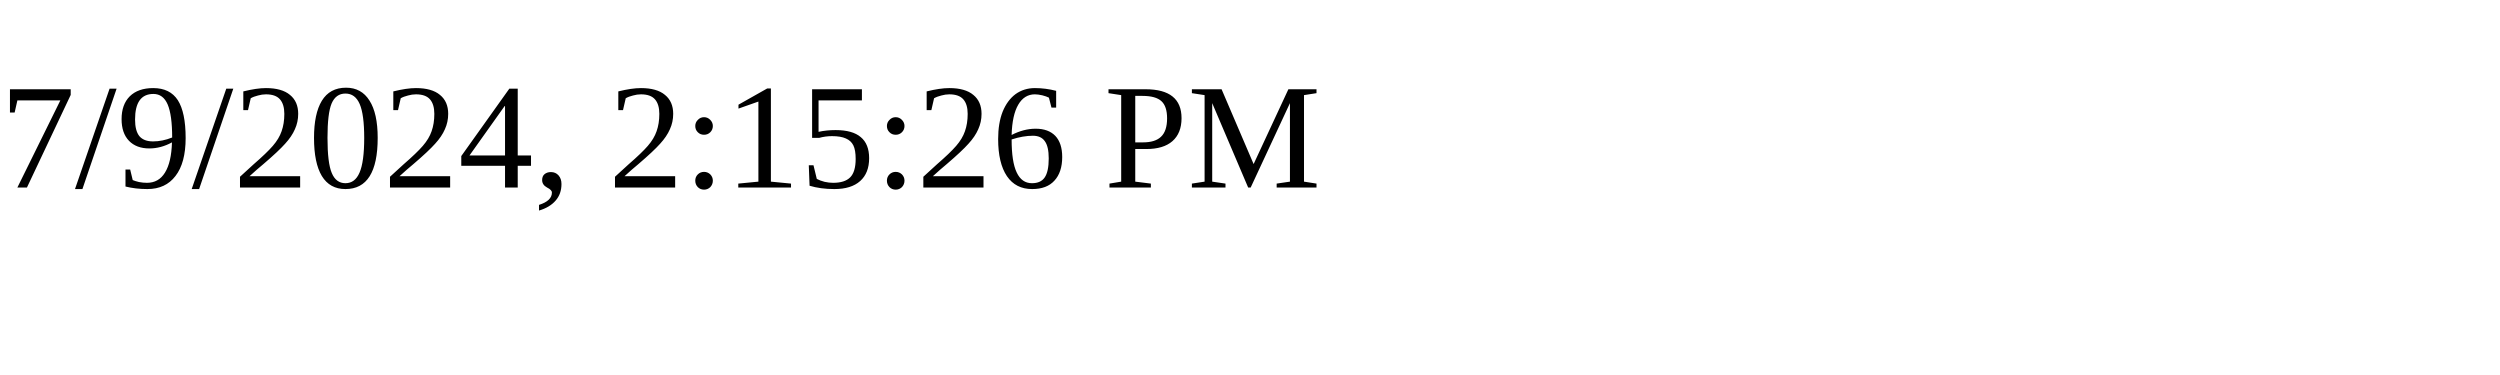
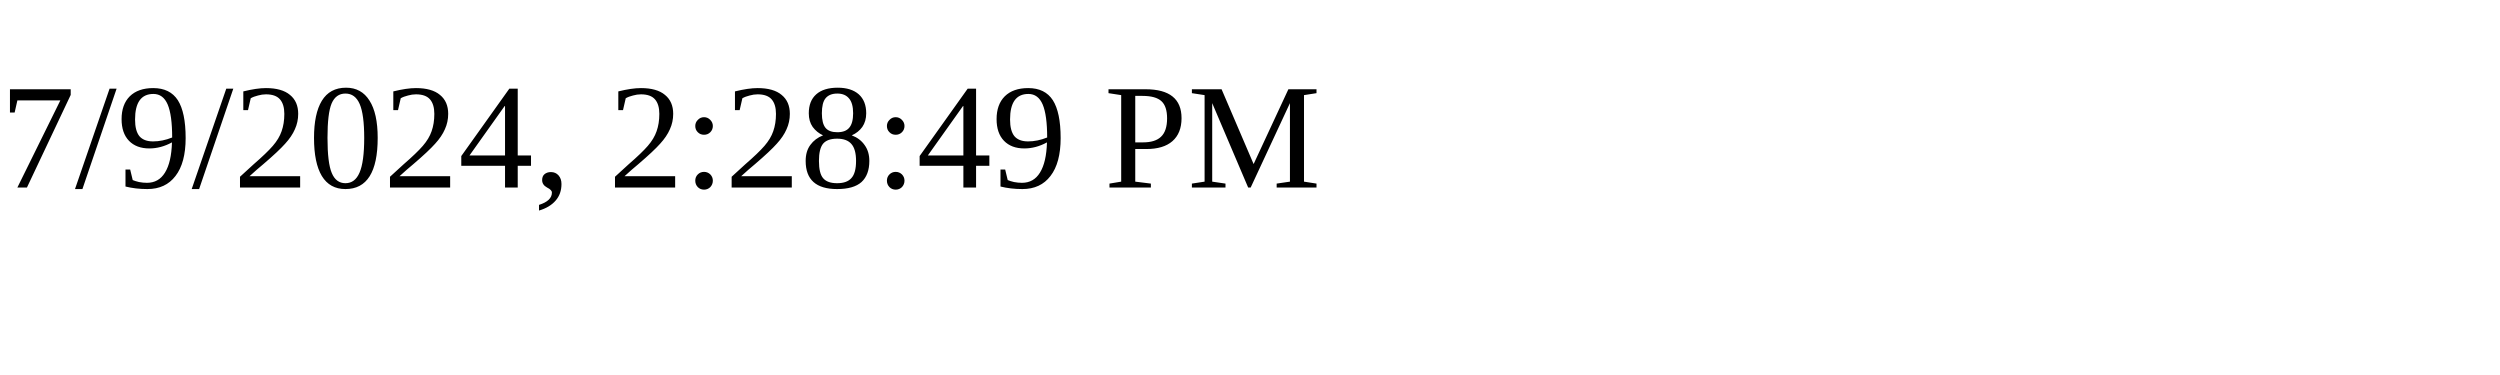
<svg xmlns="http://www.w3.org/2000/svg" height="30" width="200">
-   <text x="0" y="15">7/9/2024, 2:15:26 PM</text>
+   <text x="0" y="15">7/9/2024, 2:28:49 PM</text>
</svg>
